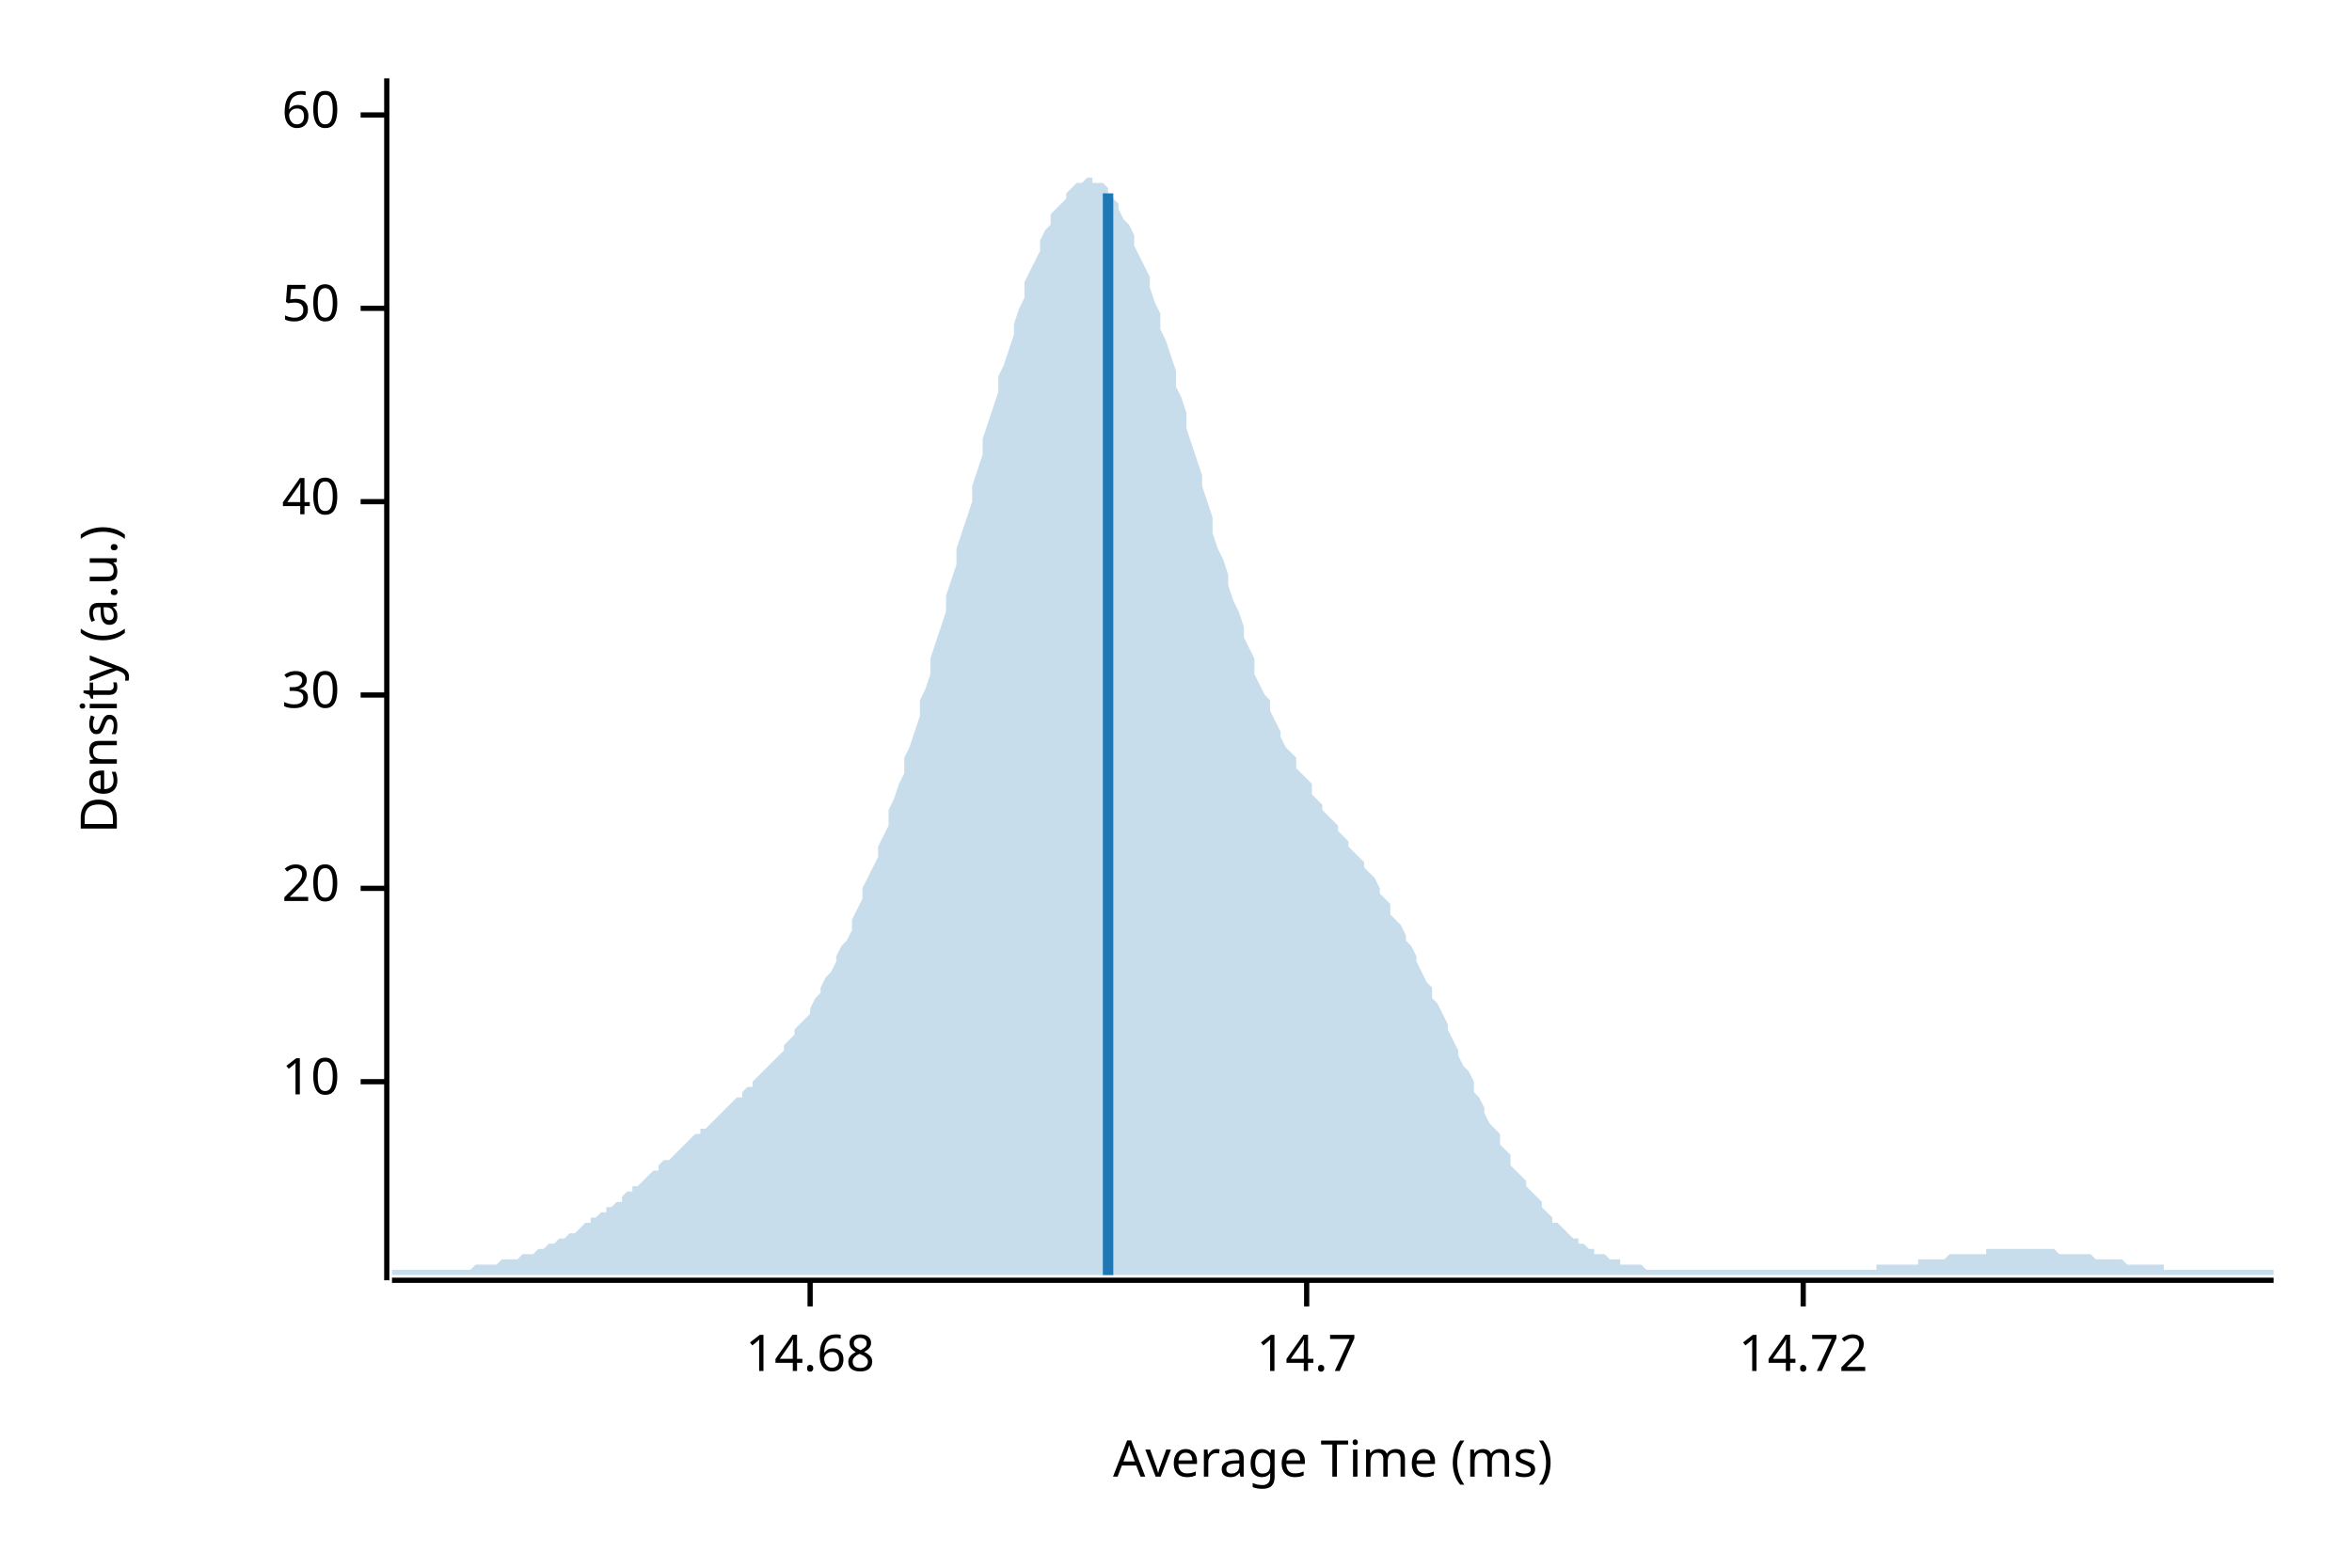
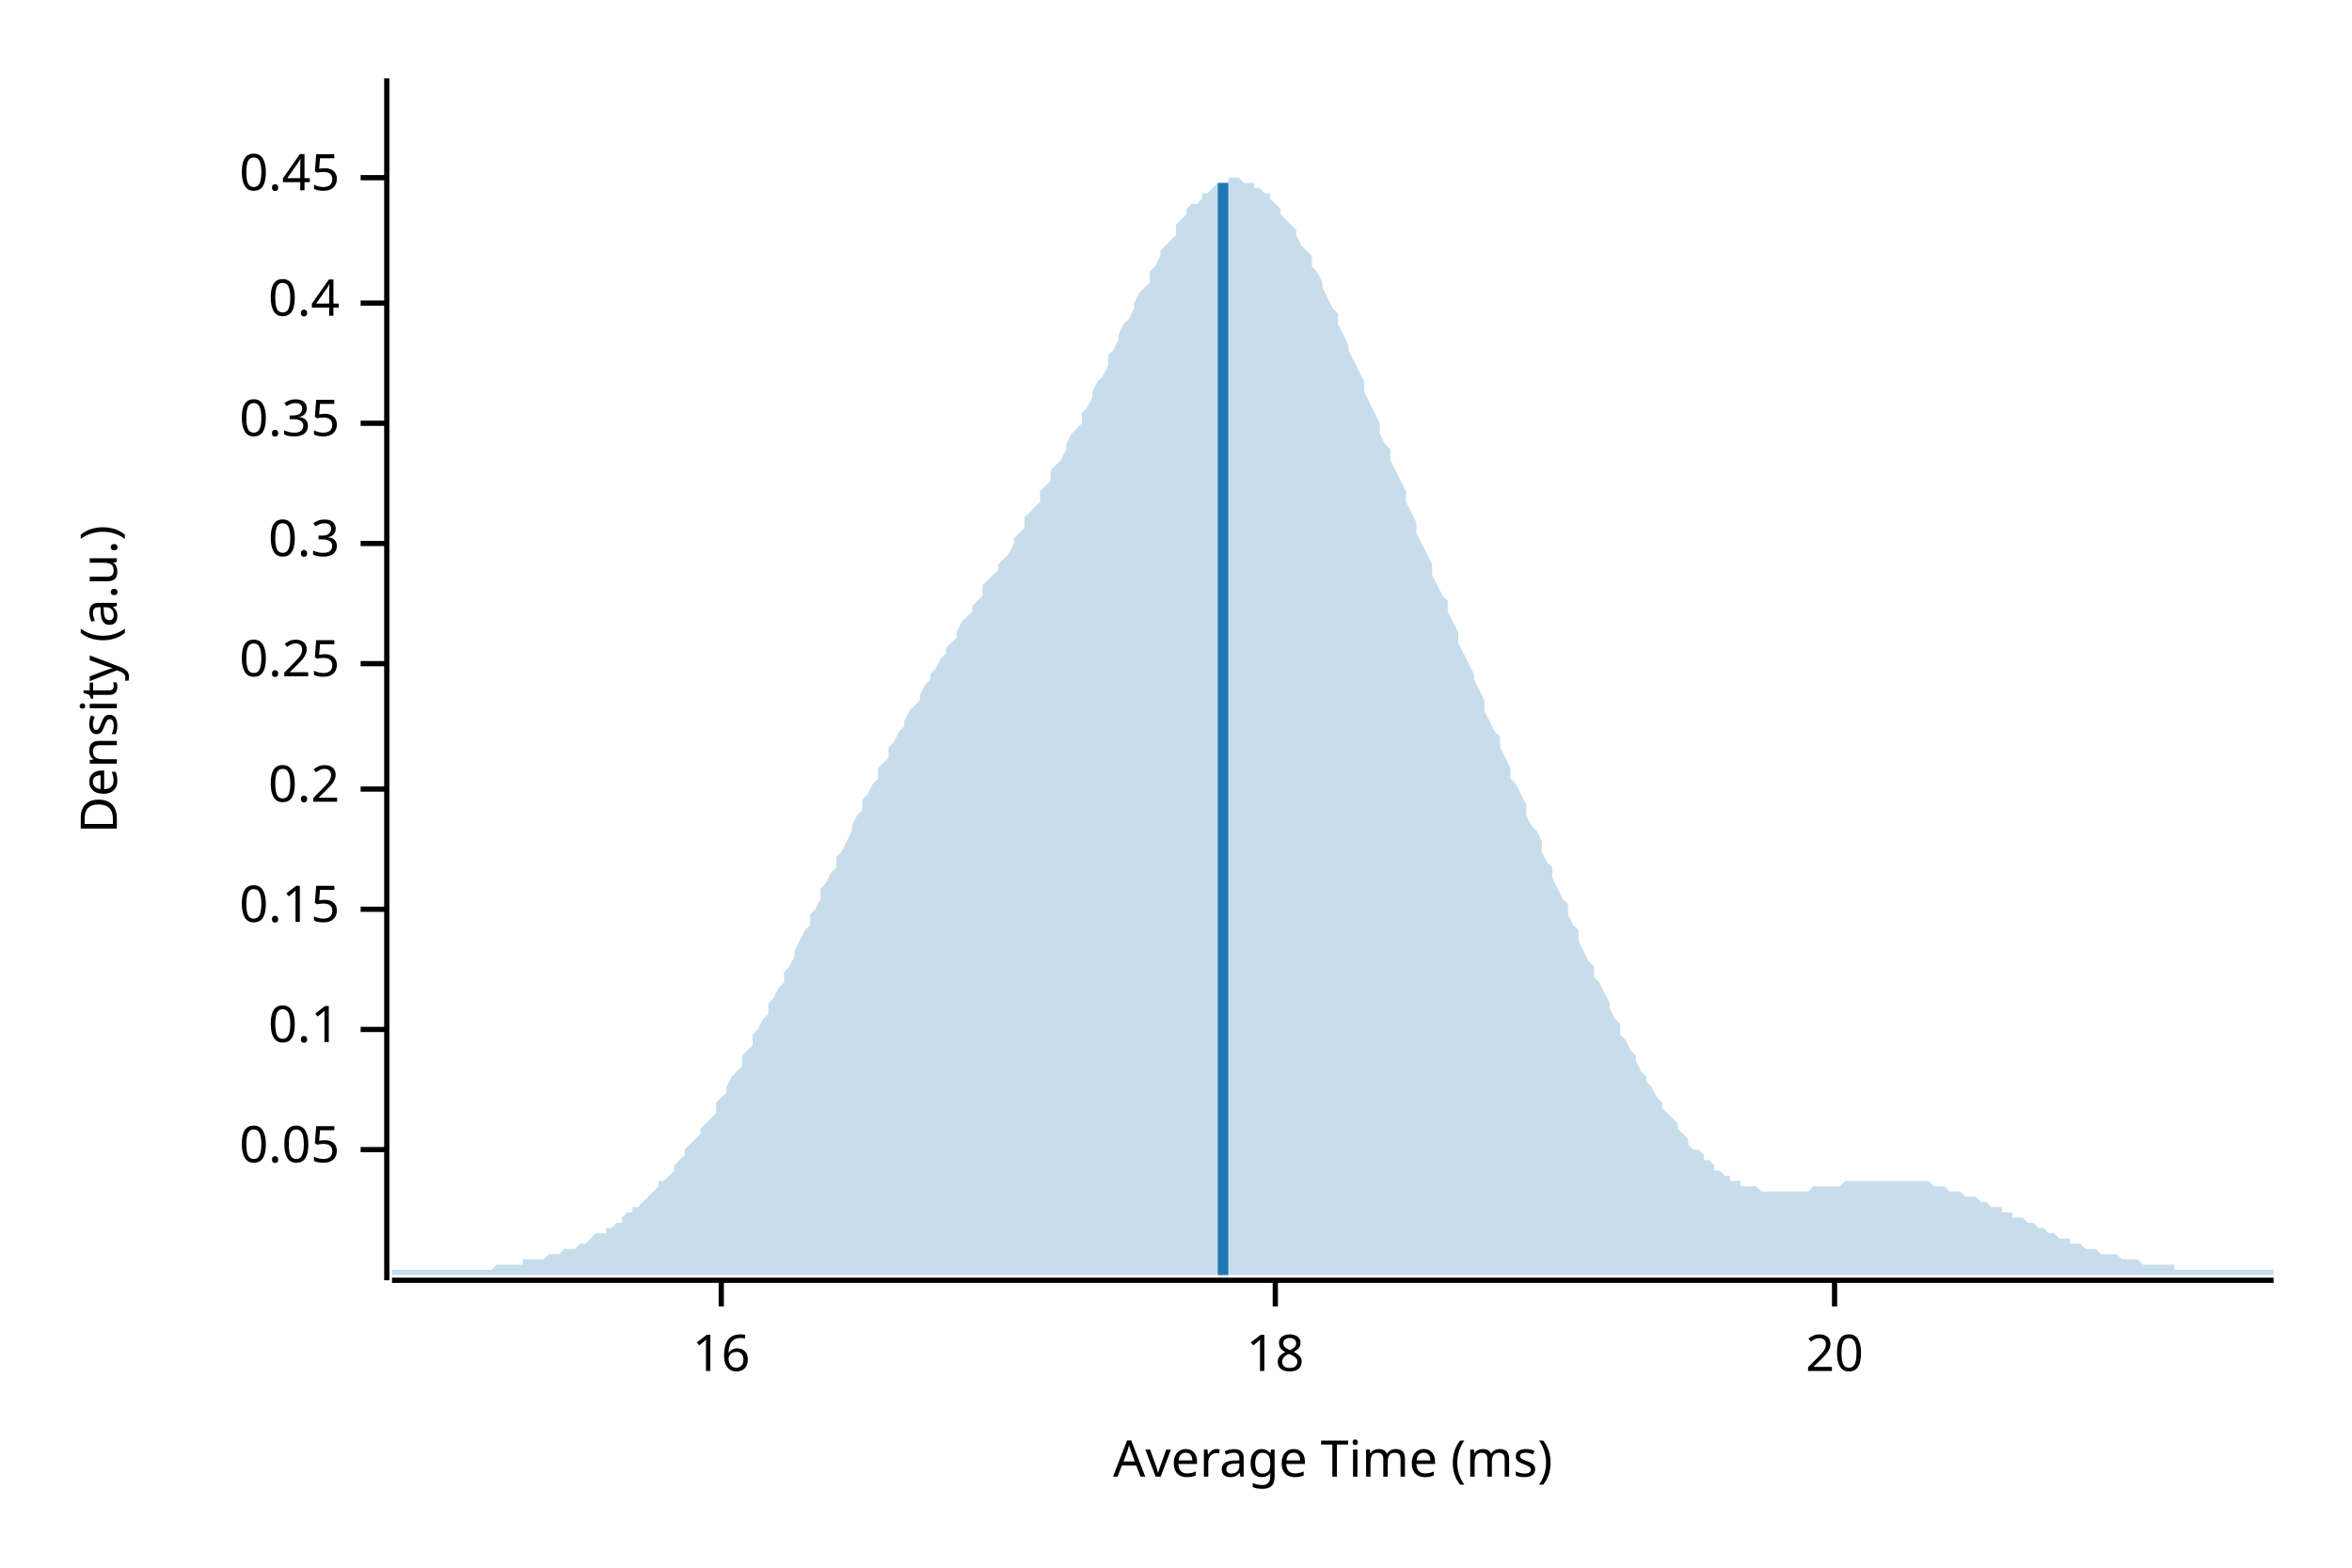
<svg xmlns="http://www.w3.org/2000/svg" width="450" height="300" viewBox="0 0 450 300">
  <text x="15" y="130" dy="0.76em" text-anchor="middle" font-family="sans-serif" font-size="9.677" opacity="1" fill="#000000" transform="rotate(270, 15, 130)">
Density (a.u.)
</text>
  <text x="255" y="285" dy="-0.5ex" text-anchor="middle" font-family="sans-serif" font-size="9.677" opacity="1" fill="#000000">
Average Time (ms)
</text>
  <polyline fill="none" opacity="1" stroke="#000000" stroke-width="1" points="74,15 74,245 " />
-   <text x="65" y="207" dy="0.5ex" text-anchor="end" font-family="sans-serif" font-size="9.677" opacity="1" fill="#000000">
- 10
+   <text x="65" y="220" dy="0.5ex" text-anchor="end" font-family="sans-serif" font-size="9.677" opacity="1" fill="#000000">
+ 0.05
</text>
-   <polyline fill="none" opacity="1" stroke="#000000" stroke-width="1" points="69,207 74,207 " />
-   <text x="65" y="170" dy="0.5ex" text-anchor="end" font-family="sans-serif" font-size="9.677" opacity="1" fill="#000000">
+   <polyline fill="none" opacity="1" stroke="#000000" stroke-width="1" points="69,220 74,220 " />
+   <text x="65" y="197" dy="0.5ex" text-anchor="end" font-family="sans-serif" font-size="9.677" opacity="1" fill="#000000">
+ 0.1
+ </text>
+   <polyline fill="none" opacity="1" stroke="#000000" stroke-width="1" points="69,197 74,197 " />
+   <text x="65" y="174" dy="0.5ex" text-anchor="end" font-family="sans-serif" font-size="9.677" opacity="1" fill="#000000">
+ 0.15
+ </text>
+   <polyline fill="none" opacity="1" stroke="#000000" stroke-width="1" points="69,174 74,174 " />
+   <text x="65" y="151" dy="0.5ex" text-anchor="end" font-family="sans-serif" font-size="9.677" opacity="1" fill="#000000">
+ 0.2
+ </text>
+   <polyline fill="none" opacity="1" stroke="#000000" stroke-width="1" points="69,151 74,151 " />
+   <text x="65" y="127" dy="0.5ex" text-anchor="end" font-family="sans-serif" font-size="9.677" opacity="1" fill="#000000">
+ 0.25
+ </text>
+   <polyline fill="none" opacity="1" stroke="#000000" stroke-width="1" points="69,127 74,127 " />
+   <text x="65" y="104" dy="0.5ex" text-anchor="end" font-family="sans-serif" font-size="9.677" opacity="1" fill="#000000">
+ 0.3
+ </text>
+   <polyline fill="none" opacity="1" stroke="#000000" stroke-width="1" points="69,104 74,104 " />
+   <text x="65" y="81" dy="0.5ex" text-anchor="end" font-family="sans-serif" font-size="9.677" opacity="1" fill="#000000">
+ 0.35
+ </text>
+   <polyline fill="none" opacity="1" stroke="#000000" stroke-width="1" points="69,81 74,81 " />
+   <text x="65" y="58" dy="0.5ex" text-anchor="end" font-family="sans-serif" font-size="9.677" opacity="1" fill="#000000">
+ 0.4
+ </text>
+   <polyline fill="none" opacity="1" stroke="#000000" stroke-width="1" points="69,58 74,58 " />
+   <text x="65" y="34" dy="0.5ex" text-anchor="end" font-family="sans-serif" font-size="9.677" opacity="1" fill="#000000">
+ 0.45
+ </text>
+   <polyline fill="none" opacity="1" stroke="#000000" stroke-width="1" points="69,34 74,34 " />
+   <polyline fill="none" opacity="1" stroke="#000000" stroke-width="1" points="75,245 435,245 " />
+   <text x="138" y="255" dy="0.76em" text-anchor="middle" font-family="sans-serif" font-size="9.677" opacity="1" fill="#000000">
+ 16
+ </text>
+   <polyline fill="none" opacity="1" stroke="#000000" stroke-width="1" points="138,245 138,250 " />
+   <text x="244" y="255" dy="0.76em" text-anchor="middle" font-family="sans-serif" font-size="9.677" opacity="1" fill="#000000">
+ 18
+ </text>
+   <polyline fill="none" opacity="1" stroke="#000000" stroke-width="1" points="244,245 244,250 " />
+   <text x="351" y="255" dy="0.76em" text-anchor="middle" font-family="sans-serif" font-size="9.677" opacity="1" fill="#000000">
20
</text>
-   <polyline fill="none" opacity="1" stroke="#000000" stroke-width="1" points="69,170 74,170 " />
-   <text x="65" y="133" dy="0.5ex" text-anchor="end" font-family="sans-serif" font-size="9.677" opacity="1" fill="#000000">
- 30
- </text>
-   <polyline fill="none" opacity="1" stroke="#000000" stroke-width="1" points="69,133 74,133 " />
-   <text x="65" y="96" dy="0.5ex" text-anchor="end" font-family="sans-serif" font-size="9.677" opacity="1" fill="#000000">
- 40
- </text>
-   <polyline fill="none" opacity="1" stroke="#000000" stroke-width="1" points="69,96 74,96 " />
-   <text x="65" y="59" dy="0.5ex" text-anchor="end" font-family="sans-serif" font-size="9.677" opacity="1" fill="#000000">
- 50
- </text>
-   <polyline fill="none" opacity="1" stroke="#000000" stroke-width="1" points="69,59 74,59 " />
-   <text x="65" y="22" dy="0.5ex" text-anchor="end" font-family="sans-serif" font-size="9.677" opacity="1" fill="#000000">
- 60
- </text>
-   <polyline fill="none" opacity="1" stroke="#000000" stroke-width="1" points="69,22 74,22 " />
-   <polyline fill="none" opacity="1" stroke="#000000" stroke-width="1" points="75,245 435,245 " />
-   <text x="155" y="255" dy="0.76em" text-anchor="middle" font-family="sans-serif" font-size="9.677" opacity="1" fill="#000000">
- 14.68
- </text>
-   <polyline fill="none" opacity="1" stroke="#000000" stroke-width="1" points="155,245 155,250 " />
-   <text x="250" y="255" dy="0.76em" text-anchor="middle" font-family="sans-serif" font-size="9.677" opacity="1" fill="#000000">
- 14.7
- </text>
-   <polyline fill="none" opacity="1" stroke="#000000" stroke-width="1" points="250,245 250,250 " />
-   <text x="345" y="255" dy="0.76em" text-anchor="middle" font-family="sans-serif" font-size="9.677" opacity="1" fill="#000000">
- 14.72
- </text>
-   <polyline fill="none" opacity="1" stroke="#000000" stroke-width="1" points="345,245 345,250 " />
-   <polygon opacity="0.25" fill="#1F78B4" points="75,243 75,243 76,243 77,243 77,243 78,243 79,243 80,243 80,243 81,243 82,243 82,243 83,243 84,243 85,243 85,243 86,243 87,243 87,243 88,243 89,243 90,243 90,243 91,242 92,242 93,242 93,242 94,242 95,242 95,242 96,241 97,241 98,241 98,241 99,241 100,240 100,240 101,240 102,240 103,239 103,239 104,239 105,238 106,238 106,238 107,237 108,237 108,237 109,236 110,236 111,235 111,235 112,234 113,234 113,233 114,233 115,232 116,232 116,231 117,231 118,230 119,230 119,229 120,228 121,228 121,227 122,227 123,226 124,225 124,225 125,224 126,224 126,223 127,222 128,222 129,221 129,221 130,220 131,219 131,219 132,218 133,217 134,217 134,216 135,216 136,215 137,214 137,214 138,213 139,212 139,212 140,211 141,210 142,210 142,209 143,208 144,208 144,207 145,206 146,205 147,204 147,204 148,203 149,202 150,201 150,200 151,199 152,198 152,197 153,196 154,195 155,194 155,193 156,191 157,190 157,189 158,187 159,186 160,184 160,183 161,181 162,180 163,178 163,176 164,174 165,172 165,170 166,168 167,166 168,164 168,162 169,160 170,158 170,155 171,153 172,150 173,148 173,145 174,143 175,140 176,137 176,134 177,132 178,129 178,126 179,123 180,120 181,117 181,114 182,111 183,108 183,105 184,102 185,99 186,96 186,93 187,90 188,87 188,84 189,81 190,78 191,75 191,72 192,70 193,67 194,64 194,62 195,59 196,57 196,54 197,52 198,50 199,48 199,46 200,44 201,43 201,41 202,40 203,39 204,38 204,37 205,36 206,35 207,35 207,35 208,34 209,34 209,35 210,35 211,35 212,36 212,37 213,38 214,39 214,40 215,42 216,43 217,45 217,47 218,49 219,51 220,53 220,55 221,58 222,60 222,63 223,65 224,68 225,71 225,74 226,76 227,79 227,82 228,85 229,88 230,91 230,93 231,96 232,99 232,102 233,105 234,107 235,110 235,112 236,115 237,117 238,120 238,122 239,124 240,126 240,129 241,131 242,133 243,134 243,136 244,138 245,140 245,141 246,143 247,144 248,145 248,147 249,148 250,149 251,150 251,152 252,153 253,154 253,155 254,156 255,157 256,158 256,159 257,160 258,161 258,162 259,163 260,164 261,165 261,166 262,167 263,168 264,170 264,171 265,172 266,173 266,175 267,176 268,177 269,179 269,180 270,181 271,183 271,184 272,186 273,188 274,189 274,191 275,192 276,194 277,196 277,197 278,199 279,201 279,202 280,204 281,205 282,207 282,209 283,210 284,212 284,213 285,215 286,216 287,217 287,219 288,220 289,221 289,223 290,224 291,225 292,226 292,227 293,228 294,229 295,230 295,231 296,232 297,233 297,234 298,234 299,235 300,236 300,236 301,237 302,237 302,238 303,238 304,239 305,239 305,240 306,240 307,240 308,241 308,241 309,241 310,241 310,242 311,242 312,242 313,242 313,242 314,242 315,243 315,243 316,243 317,243 318,243 318,243 319,243 320,243 321,243 321,243 322,243 323,243 323,243 324,243 325,243 326,243 326,243 327,243 328,243 328,243 329,243 330,243 331,243 331,243 332,243 333,243 333,243 334,243 335,243 336,243 336,243 337,243 338,243 339,243 339,243 340,243 341,243 341,243 342,243 343,243 344,243 344,243 345,243 346,243 346,243 347,243 348,243 349,243 349,243 350,243 351,243 352,243 352,243 353,243 354,243 354,243 355,243 356,243 357,243 357,243 358,243 359,243 359,242 360,242 361,242 362,242 362,242 363,242 364,242 365,242 365,242 366,242 367,242 367,241 368,241 369,241 370,241 370,241 371,241 372,241 372,241 373,240 374,240 375,240 375,240 376,240 377,240 378,240 378,240 379,240 380,240 380,239 381,239 382,239 383,239 383,239 384,239 385,239 385,239 386,239 387,239 388,239 388,239 389,239 390,239 390,239 391,239 392,239 393,239 393,239 394,240 395,240 396,240 396,240 397,240 398,240 398,240 399,240 400,240 401,241 401,241 402,241 403,241 403,241 404,241 405,241 406,241 406,241 407,242 408,242 409,242 409,242 410,242 411,242 411,242 412,242 413,242 414,242 414,243 415,243 416,243 416,243 417,243 418,243 419,243 419,243 420,243 421,243 422,243 422,243 423,243 424,243 424,243 425,243 426,243 427,243 427,243 428,243 429,243 429,243 430,243 431,243 432,243 432,243 433,243 434,243 435,243 435,244 75,244 " />
-   <polyline fill="none" opacity="1" stroke="#1F78B4" stroke-width="2" points="212,244 212,37 " />
+   <polyline fill="none" opacity="1" stroke="#000000" stroke-width="1" points="351,245 351,250 " />
+   <polygon opacity="0.25" fill="#1F78B4" points="75,243 75,243 76,243 77,243 77,243 78,243 79,243 80,243 80,243 81,243 82,243 82,243 83,243 84,243 85,243 85,243 86,243 87,243 87,243 88,243 89,243 90,243 90,243 91,243 92,243 93,243 93,243 94,243 95,242 95,242 96,242 97,242 98,242 98,242 99,242 100,242 100,241 101,241 102,241 103,241 103,241 104,241 105,240 106,240 106,240 107,240 108,239 108,239 109,239 110,239 111,238 111,238 112,238 113,237 113,237 114,236 115,236 116,236 116,235 117,235 118,234 119,234 119,233 120,232 121,232 121,231 122,231 123,230 124,229 124,229 125,228 126,227 126,226 127,226 128,225 129,224 129,223 130,222 131,221 131,220 132,219 133,218 134,217 134,216 135,215 136,214 137,213 137,211 138,210 139,209 139,208 140,206 141,205 142,204 142,202 143,201 144,200 144,198 145,197 146,195 147,194 147,192 148,191 149,189 150,188 150,186 151,185 152,183 152,182 153,180 154,178 155,177 155,175 156,174 157,172 157,170 158,169 159,167 160,166 160,164 161,163 162,161 163,159 163,158 164,156 165,155 165,153 166,152 167,150 168,149 168,147 169,146 170,145 170,143 171,142 172,140 173,139 173,138 174,136 175,135 176,134 176,133 177,131 178,130 178,129 179,128 180,126 181,125 181,124 182,123 183,122 183,121 184,119 185,118 186,117 186,116 187,115 188,114 188,112 189,111 190,110 191,109 191,108 192,107 193,106 194,104 194,103 195,102 196,101 196,99 197,98 198,97 199,96 199,94 200,93 201,92 201,90 202,89 203,88 204,86 204,85 205,83 206,82 207,81 207,79 208,78 209,76 209,75 210,73 211,72 212,70 212,68 213,67 214,65 214,64 215,62 216,61 217,59 217,58 218,56 219,55 220,54 220,52 221,51 222,49 222,48 223,47 224,46 225,45 225,43 226,42 227,41 227,40 228,39 229,39 230,38 230,37 231,37 232,36 232,36 233,35 234,35 235,35 235,34 236,34 237,34 238,35 238,35 239,35 240,35 240,36 241,36 242,37 243,37 243,38 244,39 245,40 245,41 246,42 247,43 248,44 248,45 249,47 250,48 251,49 251,51 252,52 253,54 253,55 254,57 255,59 256,60 256,62 257,64 258,66 258,67 259,69 260,71 261,73 261,75 262,77 263,79 264,81 264,83 265,85 266,86 266,88 267,90 268,92 269,94 269,96 270,98 271,100 271,102 272,104 273,106 274,108 274,110 275,112 276,114 277,115 277,117 278,119 279,121 279,123 280,125 281,127 282,129 282,130 283,132 284,134 284,136 285,138 286,140 287,141 287,143 288,145 289,147 289,149 290,150 291,152 292,154 292,156 293,158 294,159 295,161 295,163 296,165 297,166 297,168 298,170 299,172 300,173 300,175 301,177 302,178 302,180 303,182 304,184 305,185 305,187 306,188 307,190 308,192 308,193 309,195 310,196 310,198 311,199 312,201 313,202 313,203 314,205 315,206 315,207 316,208 317,210 318,211 318,212 319,213 320,214 321,215 321,216 322,217 323,218 323,219 324,220 325,220 326,221 326,222 327,222 328,223 328,224 329,224 330,225 331,225 331,226 332,226 333,226 333,227 334,227 335,227 336,227 336,227 337,228 338,228 339,228 339,228 340,228 341,228 341,228 342,228 343,228 344,228 344,228 345,228 346,228 346,228 347,227 348,227 349,227 349,227 350,227 351,227 352,227 352,227 353,226 354,226 354,226 355,226 356,226 357,226 357,226 358,226 359,226 359,226 360,226 361,226 362,226 362,226 363,226 364,226 365,226 365,226 366,226 367,226 367,226 368,226 369,226 370,227 370,227 371,227 372,227 372,227 373,228 374,228 375,228 375,228 376,229 377,229 378,229 378,229 379,230 380,230 380,230 381,231 382,231 383,231 383,232 384,232 385,232 385,233 386,233 387,233 388,234 388,234 389,234 390,235 390,235 391,235 392,236 393,236 393,236 394,237 395,237 396,237 396,238 397,238 398,238 398,238 399,239 400,239 401,239 401,239 402,240 403,240 403,240 404,240 405,240 406,241 406,241 407,241 408,241 409,241 409,241 410,242 411,242 411,242 412,242 413,242 414,242 414,242 415,242 416,242 416,243 417,243 418,243 419,243 419,243 420,243 421,243 422,243 422,243 423,243 424,243 424,243 425,243 426,243 427,243 427,243 428,243 429,243 429,243 430,243 431,243 432,243 432,243 433,243 434,243 435,243 435,244 75,244 " />
+   <polyline fill="none" opacity="1" stroke="#1F78B4" stroke-width="2" points="234,244 234,35 " />
</svg>
